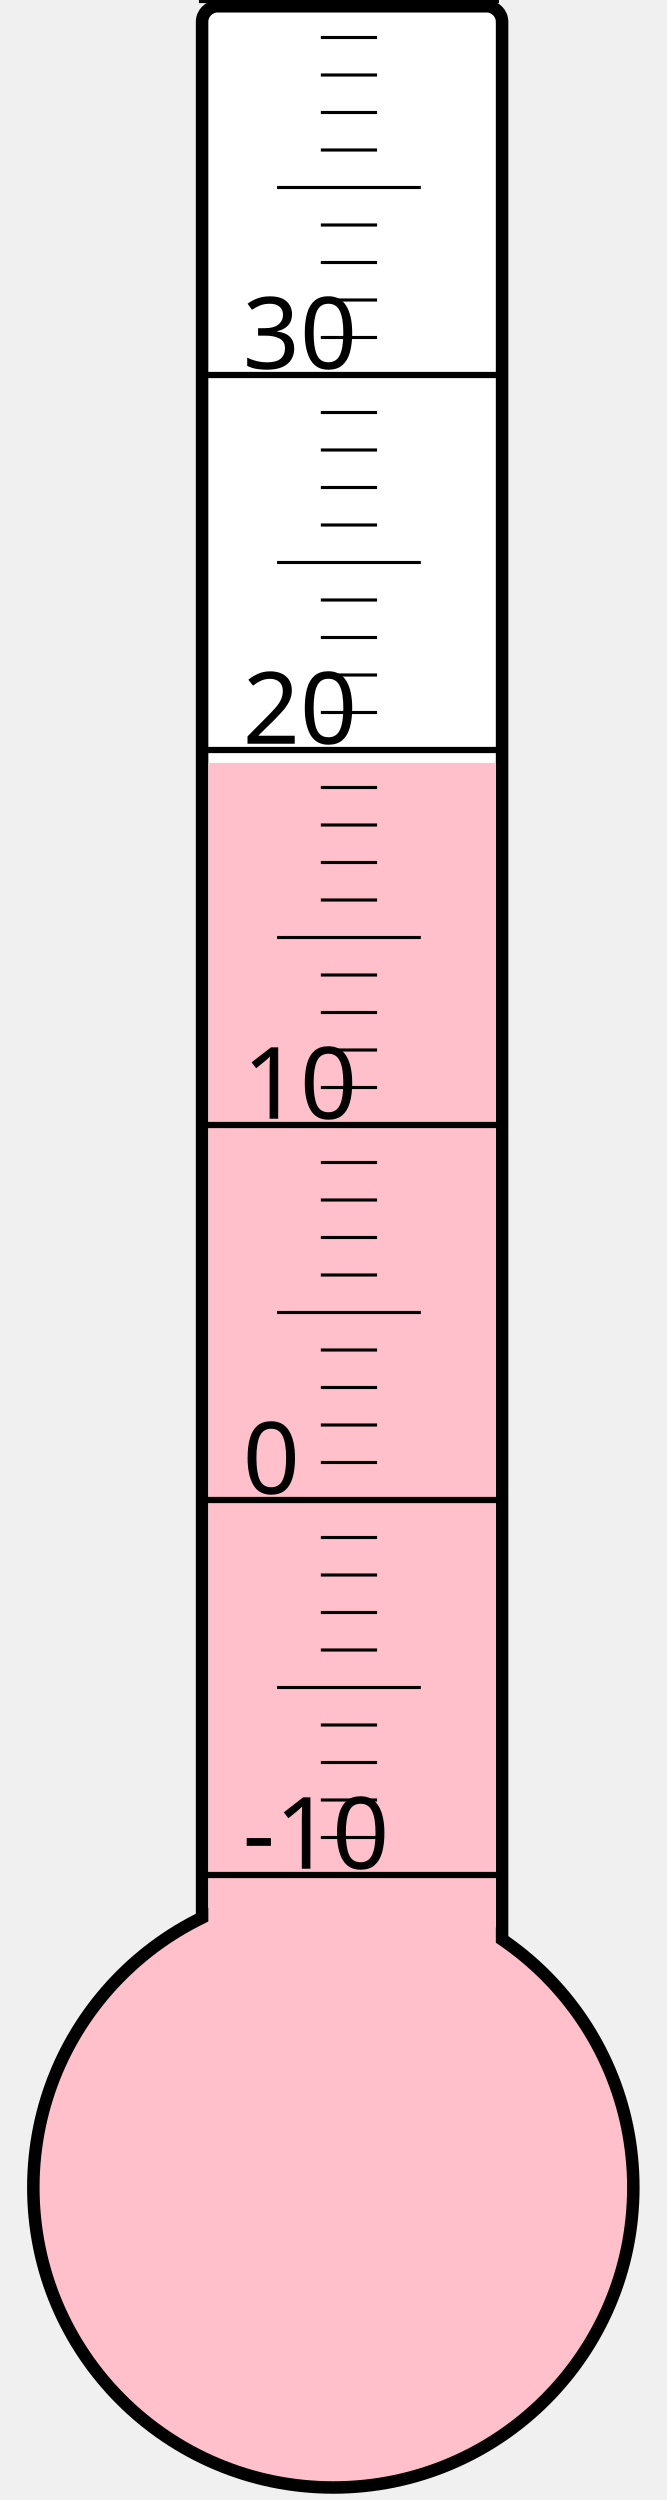
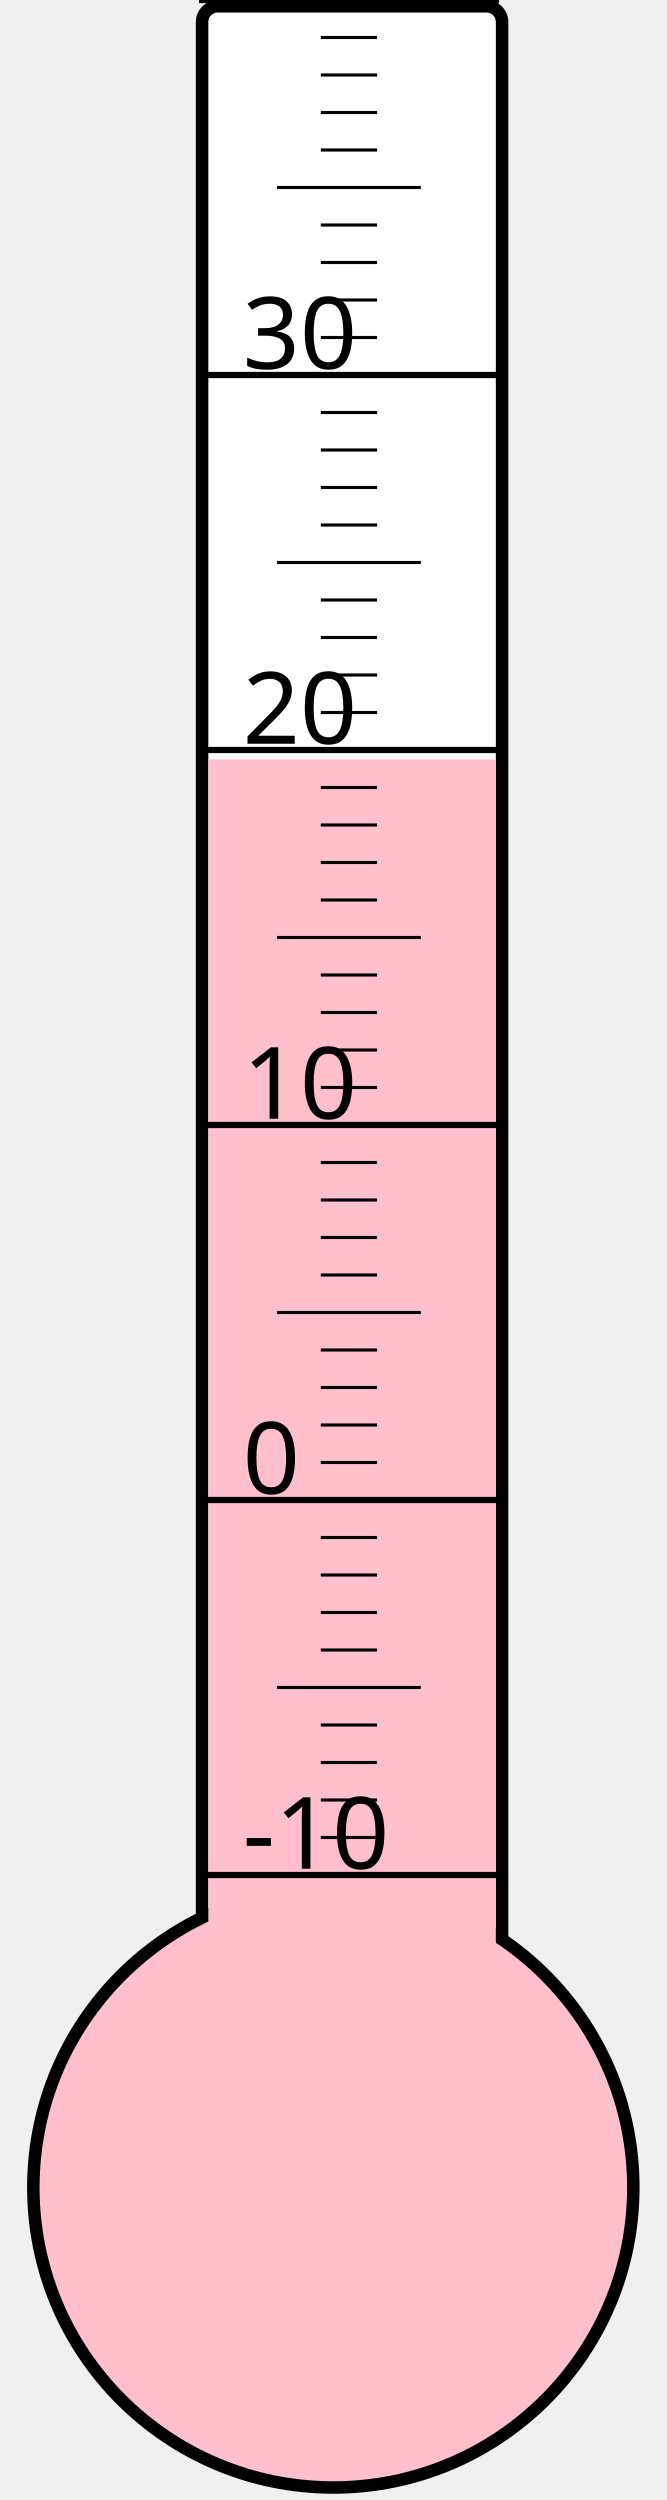
<svg xmlns="http://www.w3.org/2000/svg" width="40px" height="150px" viewBox="0 0 200 800">
  <rect width="200" height="800" x="0" y="0" style="fill: #ffffeb; fill-opacity: 0;" />
  <rect width="96" height="680" x="58" y="2" rx="5" ry="5" style="fill: white; fill-opacity: 1; stroke: black; stroke-width: 4;" />
  <circle cx="100" cy="700" r="96" style="fill: pink; stroke: black; stroke-width: 4;" />
-   <rect width="92" height="455.875" x="60" y="244.125" style="fill: pink; fill-opacity: 1; stroke-width: 0;" />
+   <rect width="92" height="457.0" x="60" y="243.0" style="fill: pink; fill-opacity: 1; stroke-width: 0;" />
  <text x="71" y="598" style="font-family: sans-serif; font-size: 24pt;">-10</text>
  <text x="71" y="478" style="font-family: sans-serif; font-size: 24pt;">0</text>
  <text x="71" y="358" style="font-family: sans-serif; font-size: 24pt;">10</text>
  <text x="71" y="238" style="font-family: sans-serif; font-size: 24pt;">20</text>
  <text x="71" y="118" style="font-family: sans-serif; font-size: 24pt;">30</text>
  <g style="stroke: black;">
    <line x1="57" y1="600" x2="153" y2="600" style="stroke-width: 2;" />
    <line x1="96" y1="588" x2="114" y2="588" style="stroke-width: 1;" />
    <line x1="96" y1="576" x2="114" y2="576" style="stroke-width: 1;" />
    <line x1="96" y1="564" x2="114" y2="564" style="stroke-width: 1;" />
    <line x1="96" y1="552" x2="114" y2="552" style="stroke-width: 1;" />
    <line x1="82" y1="540" x2="128" y2="540" style="stroke-width: 1;" />
    <line x1="96" y1="528" x2="114" y2="528" style="stroke-width: 1;" />
    <line x1="96" y1="516" x2="114" y2="516" style="stroke-width: 1;" />
    <line x1="96" y1="504" x2="114" y2="504" style="stroke-width: 1;" />
    <line x1="96" y1="492" x2="114" y2="492" style="stroke-width: 1;" />
    <line x1="57" y1="480" x2="153" y2="480" style="stroke-width: 2;" />
    <line x1="96" y1="468" x2="114" y2="468" style="stroke-width: 1;" />
    <line x1="96" y1="456" x2="114" y2="456" style="stroke-width: 1;" />
    <line x1="96" y1="444" x2="114" y2="444" style="stroke-width: 1;" />
    <line x1="96" y1="432" x2="114" y2="432" style="stroke-width: 1;" />
    <line x1="82" y1="420" x2="128" y2="420" style="stroke-width: 1;" />
    <line x1="96" y1="408" x2="114" y2="408" style="stroke-width: 1;" />
    <line x1="96" y1="396" x2="114" y2="396" style="stroke-width: 1;" />
    <line x1="96" y1="384" x2="114" y2="384" style="stroke-width: 1;" />
    <line x1="96" y1="372" x2="114" y2="372" style="stroke-width: 1;" />
    <line x1="57" y1="360" x2="153" y2="360" style="stroke-width: 2;" />
    <line x1="96" y1="348" x2="114" y2="348" style="stroke-width: 1;" />
    <line x1="96" y1="336" x2="114" y2="336" style="stroke-width: 1;" />
    <line x1="96" y1="324" x2="114" y2="324" style="stroke-width: 1;" />
    <line x1="96" y1="312" x2="114" y2="312" style="stroke-width: 1;" />
    <line x1="82" y1="300" x2="128" y2="300" style="stroke-width: 1;" />
    <line x1="96" y1="288" x2="114" y2="288" style="stroke-width: 1;" />
    <line x1="96" y1="276" x2="114" y2="276" style="stroke-width: 1;" />
    <line x1="96" y1="264" x2="114" y2="264" style="stroke-width: 1;" />
    <line x1="96" y1="252" x2="114" y2="252" style="stroke-width: 1;" />
    <line x1="57" y1="240" x2="153" y2="240" style="stroke-width: 2;" />
    <line x1="96" y1="228" x2="114" y2="228" style="stroke-width: 1;" />
    <line x1="96" y1="216" x2="114" y2="216" style="stroke-width: 1;" />
    <line x1="96" y1="204" x2="114" y2="204" style="stroke-width: 1;" />
    <line x1="96" y1="192" x2="114" y2="192" style="stroke-width: 1;" />
    <line x1="82" y1="180" x2="128" y2="180" style="stroke-width: 1;" />
    <line x1="96" y1="168" x2="114" y2="168" style="stroke-width: 1;" />
    <line x1="96" y1="156" x2="114" y2="156" style="stroke-width: 1;" />
    <line x1="96" y1="144" x2="114" y2="144" style="stroke-width: 1;" />
    <line x1="96" y1="132" x2="114" y2="132" style="stroke-width: 1;" />
    <line x1="57" y1="120" x2="153" y2="120" style="stroke-width: 2;" />
    <line x1="96" y1="108" x2="114" y2="108" style="stroke-width: 1;" />
    <line x1="96" y1="96" x2="114" y2="96" style="stroke-width: 1;" />
    <line x1="96" y1="84" x2="114" y2="84" style="stroke-width: 1;" />
    <line x1="96" y1="72" x2="114" y2="72" style="stroke-width: 1;" />
    <line x1="82" y1="60" x2="128" y2="60" style="stroke-width: 1;" />
    <line x1="96" y1="48" x2="114" y2="48" style="stroke-width: 1;" />
    <line x1="96" y1="36" x2="114" y2="36" style="stroke-width: 1;" />
    <line x1="96" y1="24" x2="114" y2="24" style="stroke-width: 1;" />
    <line x1="96" y1="12" x2="114" y2="12" style="stroke-width: 1;" />
    <line x1="57" y1="0" x2="153" y2="0" style="stroke-width: 2;" />
  </g>
</svg>
